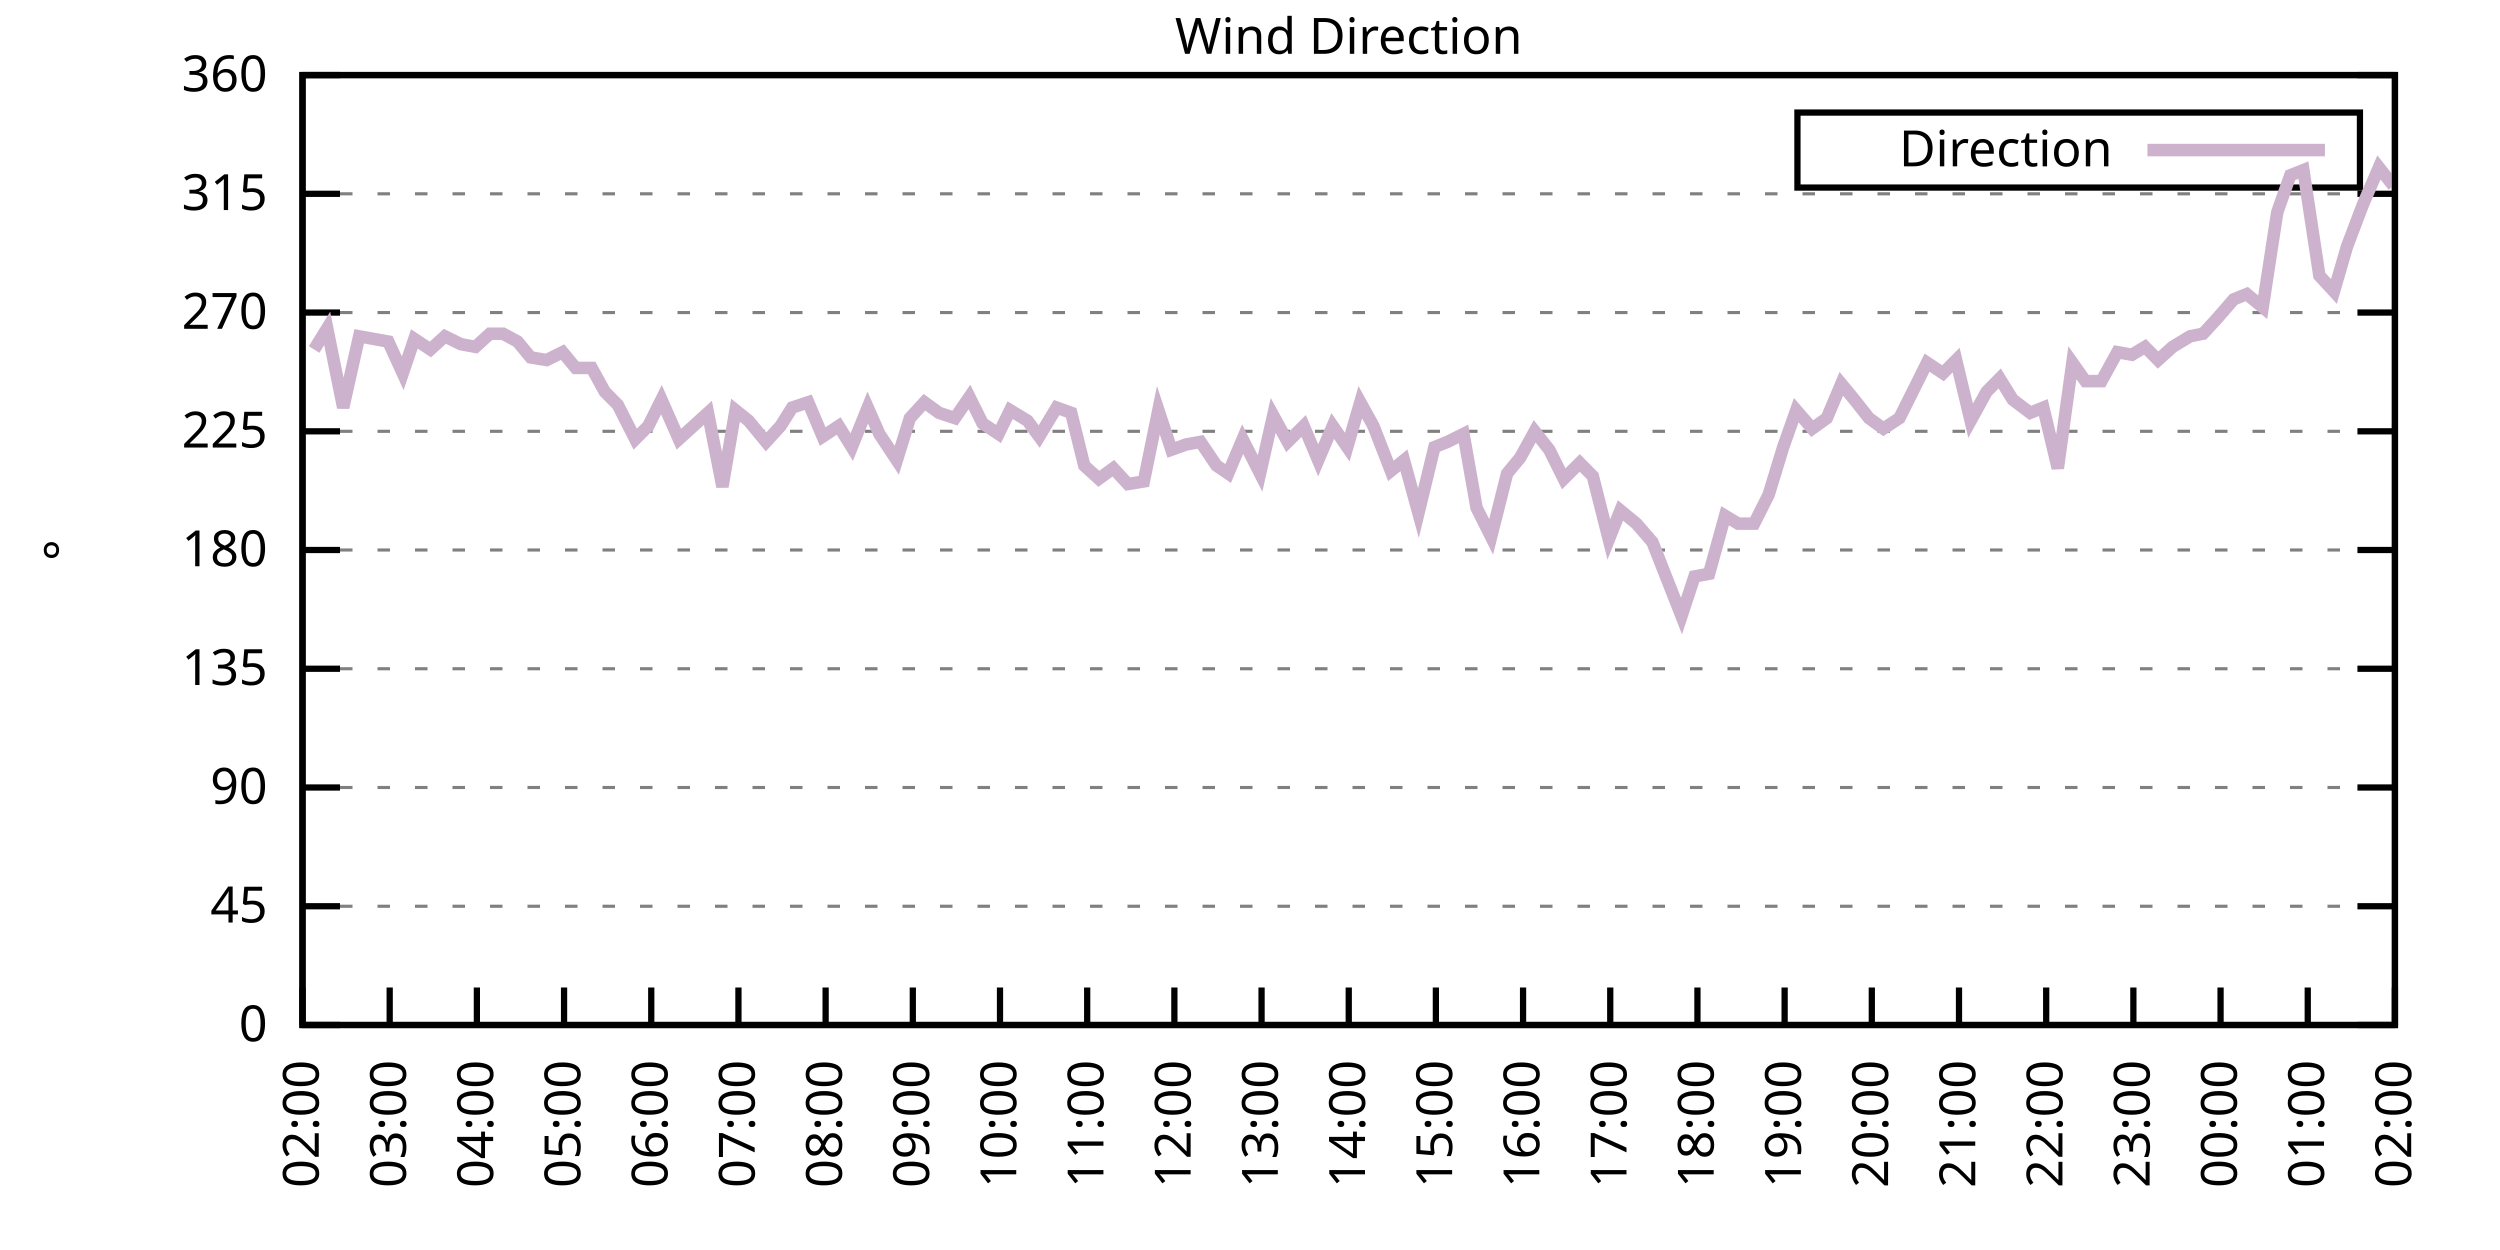
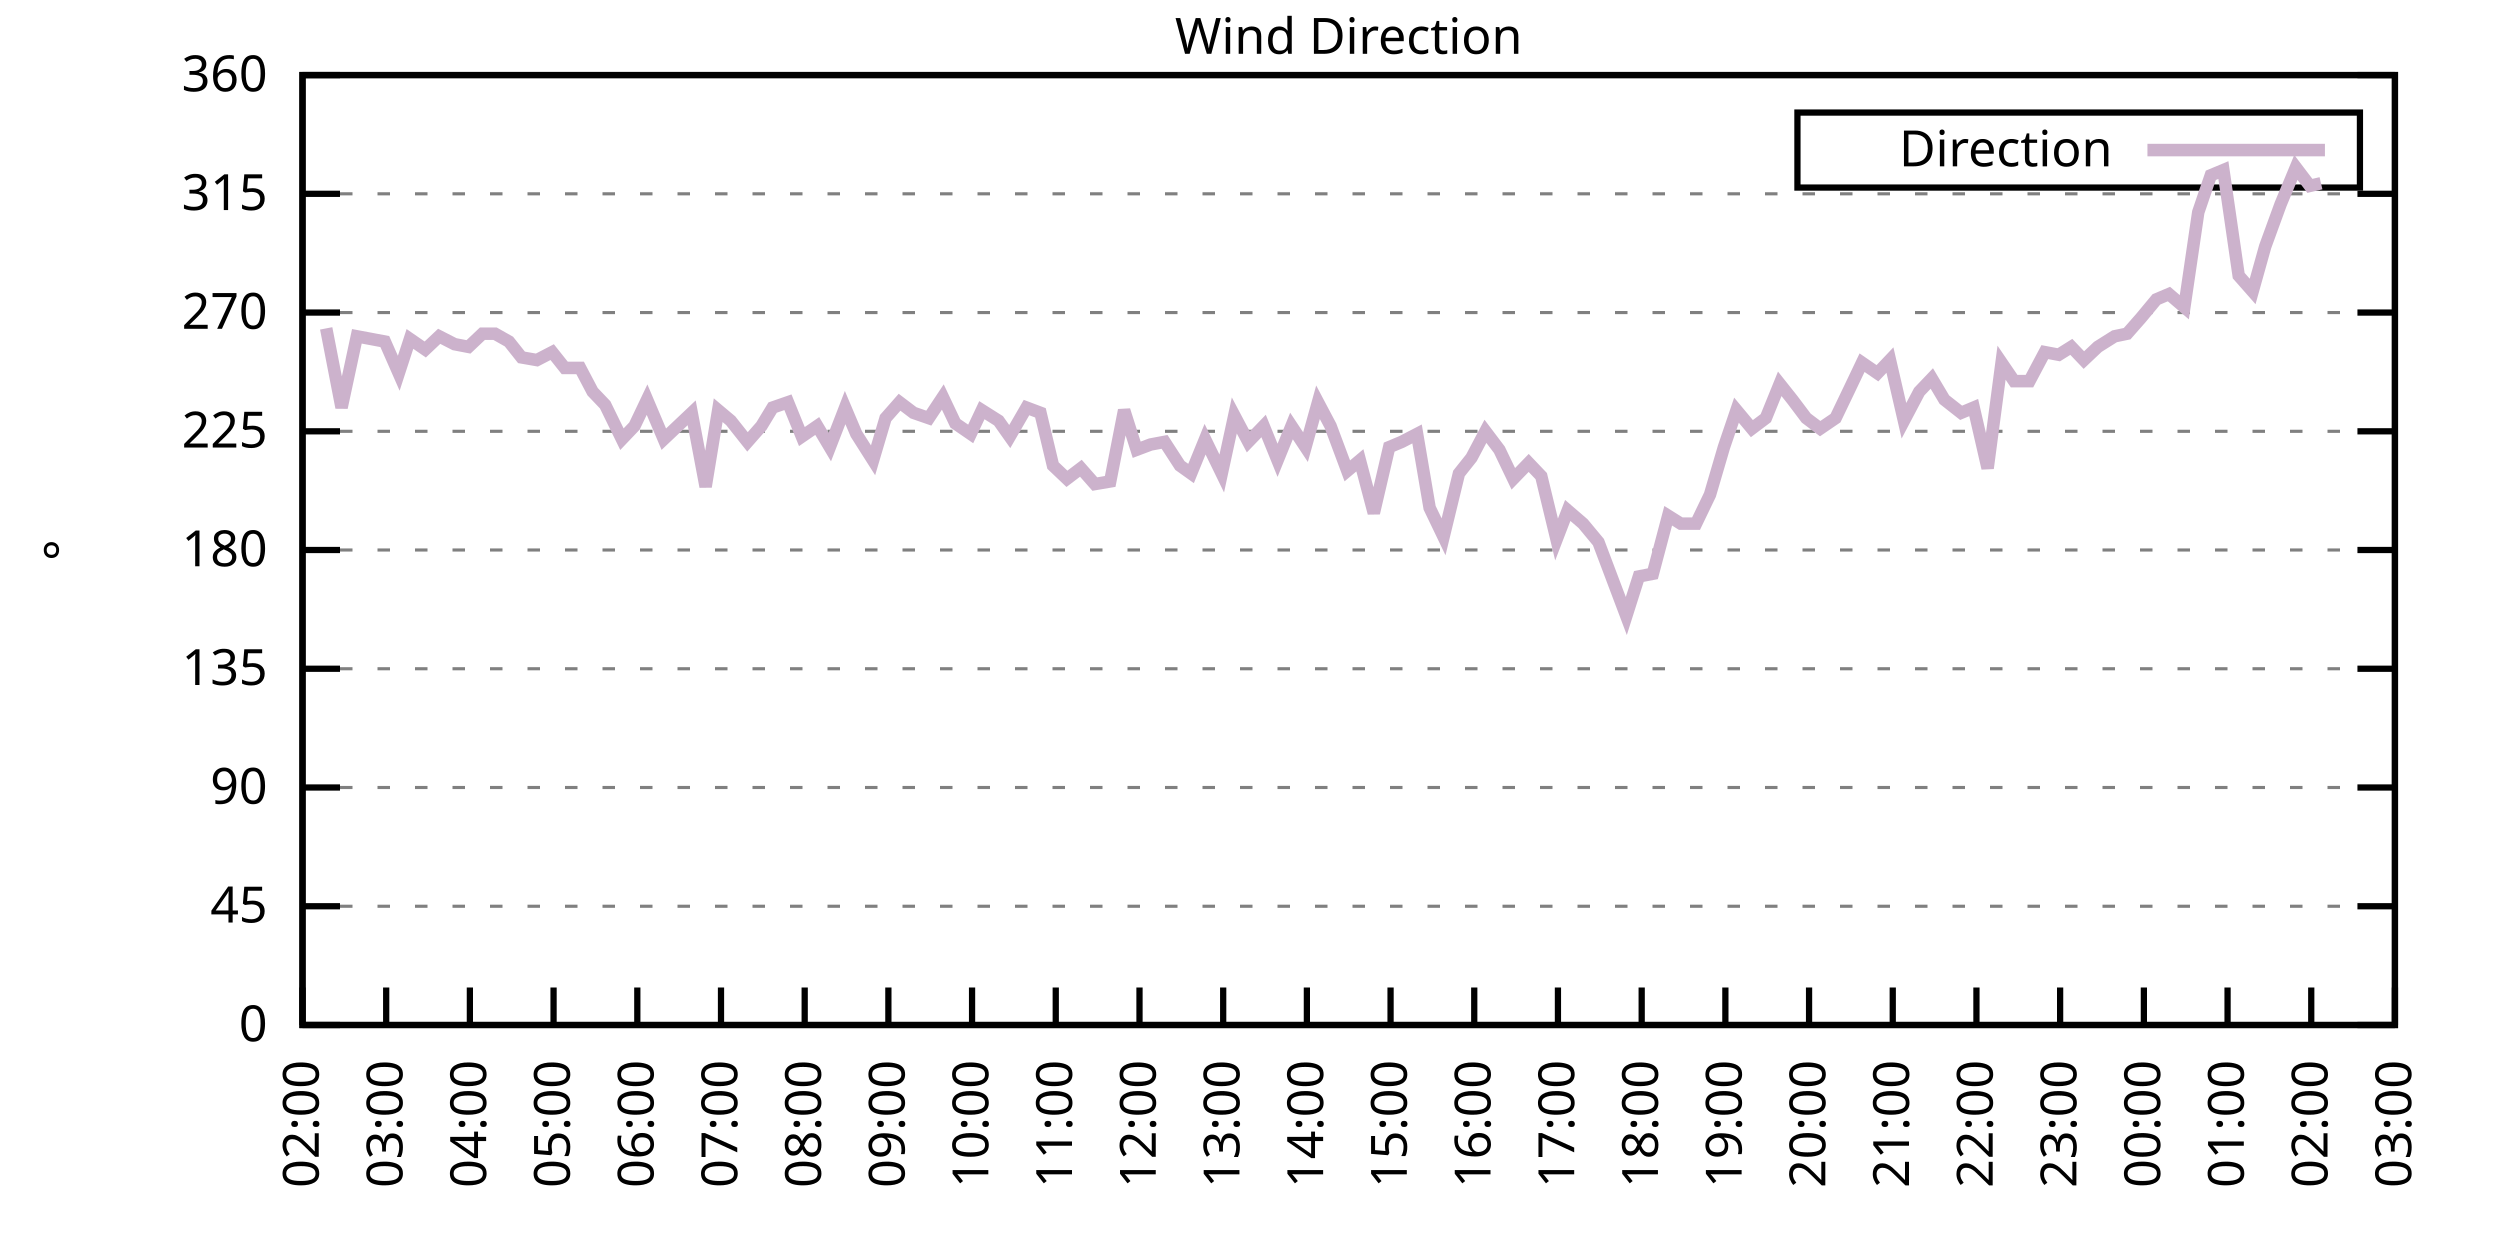
<svg xmlns="http://www.w3.org/2000/svg" xmlns:xlink="http://www.w3.org/1999/xlink" width="400" height="200" viewBox="0 0 400 200">
  <g id="gnuplot_canvas">
    <rect x="0" y="0" width="400" height="200" fill="none" />
    <defs>
      <circle id="gpDot" r="0.5" stroke-width="0.5" stroke="currentColor" />
      <path id="gpPt0" stroke-width="0.333" stroke="currentColor" d="M-1,0 h2 M0,-1 v2" />
      <path id="gpPt1" stroke-width="0.333" stroke="currentColor" d="M-1,-1 L1,1 M1,-1 L-1,1" />
      <path id="gpPt2" stroke-width="0.333" stroke="currentColor" d="M-1,0 L1,0 M0,-1 L0,1 M-1,-1 L1,1 M-1,1 L1,-1" />
      <rect id="gpPt3" stroke-width="0.333" stroke="currentColor" x="-1" y="-1" width="2" height="2" />
      <rect id="gpPt4" stroke-width="0.333" stroke="currentColor" fill="currentColor" x="-1" y="-1" width="2" height="2" />
      <circle id="gpPt5" stroke-width="0.333" stroke="currentColor" cx="0" cy="0" r="1" />
      <use xlink:href="#gpPt5" id="gpPt6" fill="currentColor" stroke="none" />
      <path id="gpPt7" stroke-width="0.333" stroke="currentColor" d="M0,-1.33 L-1.33,0.67 L1.33,0.67 z" />
      <use xlink:href="#gpPt7" id="gpPt8" fill="currentColor" stroke="none" />
      <use xlink:href="#gpPt7" id="gpPt9" stroke="currentColor" transform="rotate(180)" />
      <use xlink:href="#gpPt9" id="gpPt10" fill="currentColor" stroke="none" />
      <use xlink:href="#gpPt3" id="gpPt11" stroke="currentColor" transform="rotate(45)" />
      <use xlink:href="#gpPt11" id="gpPt12" fill="currentColor" stroke="none" />
      <path id="gpPt13" stroke-width="0.333" stroke="currentColor" d="M0,1.330 L1.265,0.411 L0.782,-1.067 L-0.782,-1.076 L-1.265,0.411 z" />
      <use xlink:href="#gpPt13" id="gpPt14" fill="currentColor" stroke="none" />
      <filter id="textbox" filterUnits="objectBoundingBox" x="0" y="0" height="1" width="1">
        <feFlood flood-color="white" flood-opacity="1" result="bgnd" />
        <feComposite in="SourceGraphic" in2="bgnd" operator="atop" />
      </filter>
      <filter id="greybox" filterUnits="objectBoundingBox" x="0" y="0" height="1" width="1">
        <feFlood flood-color="lightgrey" flood-opacity="1" result="grey" />
        <feComposite in="SourceGraphic" in2="grey" operator="atop" />
      </filter>
    </defs>
    <g fill="none" color="white" stroke="currentColor" stroke-width="1.00" stroke-linecap="butt" stroke-linejoin="miter">
</g>
    <g fill="none" color="black" stroke="currentColor" stroke-width="1.00" stroke-linecap="butt" stroke-linejoin="miter">
      <g stroke="none" shape-rendering="crispEdges">
        <polygon fill="rgb(255, 255, 255)" points="48.40,164.00 383.18,164.00 383.18,12.02 48.40,12.02 " />
      </g>
    </g>
    <g fill="none" color="black" stroke="currentColor" stroke-width="1.00" stroke-linecap="butt" stroke-linejoin="miter">
</g>
    <g fill="none" color="black" stroke="black" stroke-width="0.50" stroke-linecap="butt" stroke-linejoin="miter">
</g>
    <g fill="none" color="gray" stroke="currentColor" stroke-width="0.50" stroke-linecap="butt" stroke-linejoin="miter">
      <path stroke="gray" stroke-dasharray="2,4" class="gridline" d="M48.40,164.00 L383.19,164.00  " />
    </g>
    <g fill="none" color="gray" stroke="gray" stroke-width="1.00" stroke-linecap="butt" stroke-linejoin="miter">
</g>
    <g fill="none" color="black" stroke="currentColor" stroke-width="1.00" stroke-linecap="butt" stroke-linejoin="miter">
      <path stroke="black" d="M48.40,164.00 L54.40,164.00 M383.19,164.00 L377.19,164.00  " />
      <g transform="translate(42.80,166.60)" stroke="none" fill="black" font-family="Sans" font-size="8.00" text-anchor="end">
        <text>
          <tspan font-family="Sans"> 0</tspan>
        </text>
      </g>
    </g>
    <g fill="none" color="black" stroke="currentColor" stroke-width="1.00" stroke-linecap="butt" stroke-linejoin="miter">
</g>
    <g fill="none" color="black" stroke="black" stroke-width="0.50" stroke-linecap="butt" stroke-linejoin="miter">
</g>
    <g fill="none" color="gray" stroke="currentColor" stroke-width="0.50" stroke-linecap="butt" stroke-linejoin="miter">
      <path stroke="gray" stroke-dasharray="2,4" class="gridline" d="M48.40,145.00 L383.19,145.00  " />
    </g>
    <g fill="none" color="gray" stroke="gray" stroke-width="1.00" stroke-linecap="butt" stroke-linejoin="miter">
</g>
    <g fill="none" color="black" stroke="currentColor" stroke-width="1.00" stroke-linecap="butt" stroke-linejoin="miter">
      <path stroke="black" d="M48.40,145.00 L54.40,145.00 M383.19,145.00 L377.19,145.00  " />
      <g transform="translate(42.80,147.60)" stroke="none" fill="black" font-family="Sans" font-size="8.00" text-anchor="end">
        <text>
          <tspan font-family="Sans"> 45</tspan>
        </text>
      </g>
    </g>
    <g fill="none" color="black" stroke="currentColor" stroke-width="1.00" stroke-linecap="butt" stroke-linejoin="miter">
</g>
    <g fill="none" color="black" stroke="black" stroke-width="0.50" stroke-linecap="butt" stroke-linejoin="miter">
</g>
    <g fill="none" color="gray" stroke="currentColor" stroke-width="0.50" stroke-linecap="butt" stroke-linejoin="miter">
      <path stroke="gray" stroke-dasharray="2,4" class="gridline" d="M48.40,126.00 L383.19,126.00  " />
    </g>
    <g fill="none" color="gray" stroke="gray" stroke-width="1.00" stroke-linecap="butt" stroke-linejoin="miter">
</g>
    <g fill="none" color="black" stroke="currentColor" stroke-width="1.00" stroke-linecap="butt" stroke-linejoin="miter">
      <path stroke="black" d="M48.40,126.00 L54.40,126.00 M383.19,126.00 L377.19,126.00  " />
      <g transform="translate(42.80,128.60)" stroke="none" fill="black" font-family="Sans" font-size="8.00" text-anchor="end">
        <text>
          <tspan font-family="Sans"> 90</tspan>
        </text>
      </g>
    </g>
    <g fill="none" color="black" stroke="currentColor" stroke-width="1.00" stroke-linecap="butt" stroke-linejoin="miter">
</g>
    <g fill="none" color="black" stroke="black" stroke-width="0.50" stroke-linecap="butt" stroke-linejoin="miter">
</g>
    <g fill="none" color="gray" stroke="currentColor" stroke-width="0.50" stroke-linecap="butt" stroke-linejoin="miter">
      <path stroke="gray" stroke-dasharray="2,4" class="gridline" d="M48.40,107.00 L383.19,107.00  " />
    </g>
    <g fill="none" color="gray" stroke="gray" stroke-width="1.00" stroke-linecap="butt" stroke-linejoin="miter">
</g>
    <g fill="none" color="black" stroke="currentColor" stroke-width="1.00" stroke-linecap="butt" stroke-linejoin="miter">
      <path stroke="black" d="M48.40,107.00 L54.40,107.00 M383.19,107.00 L377.19,107.00  " />
      <g transform="translate(42.80,109.60)" stroke="none" fill="black" font-family="Sans" font-size="8.00" text-anchor="end">
        <text>
          <tspan font-family="Sans"> 135</tspan>
        </text>
      </g>
    </g>
    <g fill="none" color="black" stroke="currentColor" stroke-width="1.00" stroke-linecap="butt" stroke-linejoin="miter">
</g>
    <g fill="none" color="black" stroke="black" stroke-width="0.50" stroke-linecap="butt" stroke-linejoin="miter">
</g>
    <g fill="none" color="gray" stroke="currentColor" stroke-width="0.50" stroke-linecap="butt" stroke-linejoin="miter">
      <path stroke="gray" stroke-dasharray="2,4" class="gridline" d="M48.40,88.00 L383.19,88.00  " />
    </g>
    <g fill="none" color="gray" stroke="gray" stroke-width="1.00" stroke-linecap="butt" stroke-linejoin="miter">
</g>
    <g fill="none" color="black" stroke="currentColor" stroke-width="1.00" stroke-linecap="butt" stroke-linejoin="miter">
      <path stroke="black" d="M48.40,88.00 L54.40,88.00 M383.19,88.00 L377.19,88.00  " />
      <g transform="translate(42.80,90.60)" stroke="none" fill="black" font-family="Sans" font-size="8.00" text-anchor="end">
        <text>
          <tspan font-family="Sans"> 180</tspan>
        </text>
      </g>
    </g>
    <g fill="none" color="black" stroke="currentColor" stroke-width="1.00" stroke-linecap="butt" stroke-linejoin="miter">
</g>
    <g fill="none" color="black" stroke="black" stroke-width="0.50" stroke-linecap="butt" stroke-linejoin="miter">
</g>
    <g fill="none" color="gray" stroke="currentColor" stroke-width="0.50" stroke-linecap="butt" stroke-linejoin="miter">
      <path stroke="gray" stroke-dasharray="2,4" class="gridline" d="M48.40,69.01 L383.19,69.01  " />
    </g>
    <g fill="none" color="gray" stroke="gray" stroke-width="1.00" stroke-linecap="butt" stroke-linejoin="miter">
</g>
    <g fill="none" color="black" stroke="currentColor" stroke-width="1.00" stroke-linecap="butt" stroke-linejoin="miter">
      <path stroke="black" d="M48.40,69.01 L54.40,69.01 M383.19,69.01 L377.19,69.01  " />
      <g transform="translate(42.80,71.61)" stroke="none" fill="black" font-family="Sans" font-size="8.00" text-anchor="end">
        <text>
          <tspan font-family="Sans"> 225</tspan>
        </text>
      </g>
    </g>
    <g fill="none" color="black" stroke="currentColor" stroke-width="1.00" stroke-linecap="butt" stroke-linejoin="miter">
</g>
    <g fill="none" color="black" stroke="black" stroke-width="0.50" stroke-linecap="butt" stroke-linejoin="miter">
</g>
    <g fill="none" color="gray" stroke="currentColor" stroke-width="0.50" stroke-linecap="butt" stroke-linejoin="miter">
      <path stroke="gray" stroke-dasharray="2,4" class="gridline" d="M48.40,50.01 L383.19,50.01  " />
    </g>
    <g fill="none" color="gray" stroke="gray" stroke-width="1.00" stroke-linecap="butt" stroke-linejoin="miter">
</g>
    <g fill="none" color="black" stroke="currentColor" stroke-width="1.00" stroke-linecap="butt" stroke-linejoin="miter">
      <path stroke="black" d="M48.40,50.01 L54.40,50.01 M383.19,50.01 L377.19,50.01  " />
      <g transform="translate(42.80,52.61)" stroke="none" fill="black" font-family="Sans" font-size="8.00" text-anchor="end">
        <text>
          <tspan font-family="Sans"> 270</tspan>
        </text>
      </g>
    </g>
    <g fill="none" color="black" stroke="currentColor" stroke-width="1.00" stroke-linecap="butt" stroke-linejoin="miter">
</g>
    <g fill="none" color="black" stroke="black" stroke-width="0.50" stroke-linecap="butt" stroke-linejoin="miter">
</g>
    <g fill="none" color="gray" stroke="currentColor" stroke-width="0.50" stroke-linecap="butt" stroke-linejoin="miter">
      <path stroke="gray" stroke-dasharray="2,4" class="gridline" d="M48.40,31.01 L383.19,31.01  " />
    </g>
    <g fill="none" color="gray" stroke="gray" stroke-width="1.00" stroke-linecap="butt" stroke-linejoin="miter">
</g>
    <g fill="none" color="black" stroke="currentColor" stroke-width="1.00" stroke-linecap="butt" stroke-linejoin="miter">
      <path stroke="black" d="M48.40,31.01 L54.40,31.01 M383.19,31.01 L377.19,31.01  " />
      <g transform="translate(42.80,33.61)" stroke="none" fill="black" font-family="Sans" font-size="8.00" text-anchor="end">
        <text>
          <tspan font-family="Sans"> 315</tspan>
        </text>
      </g>
    </g>
    <g fill="none" color="black" stroke="currentColor" stroke-width="1.00" stroke-linecap="butt" stroke-linejoin="miter">
</g>
    <g fill="none" color="black" stroke="black" stroke-width="0.50" stroke-linecap="butt" stroke-linejoin="miter">
</g>
    <g fill="none" color="gray" stroke="currentColor" stroke-width="0.50" stroke-linecap="butt" stroke-linejoin="miter">
      <path stroke="gray" stroke-dasharray="2,4" class="gridline" d="M48.40,12.01 L383.19,12.01  " />
    </g>
    <g fill="none" color="gray" stroke="gray" stroke-width="1.00" stroke-linecap="butt" stroke-linejoin="miter">
</g>
    <g fill="none" color="black" stroke="currentColor" stroke-width="1.00" stroke-linecap="butt" stroke-linejoin="miter">
      <path stroke="black" d="M48.40,12.01 L54.40,12.01 M383.19,12.01 L377.19,12.01  " />
      <g transform="translate(42.80,14.61)" stroke="none" fill="black" font-family="Sans" font-size="8.00" text-anchor="end">
        <text>
          <tspan font-family="Sans"> 360</tspan>
        </text>
      </g>
    </g>
    <g fill="none" color="black" stroke="currentColor" stroke-width="1.00" stroke-linecap="butt" stroke-linejoin="miter">
      <path stroke="black" d="M48.40,164.00 L48.40,158.00  " />
      <g transform="translate(51.00,169.60) rotate(270.00)" stroke="none" fill="black" font-family="Sans" font-size="8.00" text-anchor="end">
        <text>
          <tspan font-family="Sans">02:00</tspan>
        </text>
      </g>
    </g>
    <g fill="none" color="black" stroke="currentColor" stroke-width="1.00" stroke-linecap="butt" stroke-linejoin="miter">
-       <path stroke="black" d="M62.35,164.00 L62.35,158.00  " />
-       <g transform="translate(64.95,169.60) rotate(270.00)" stroke="none" fill="black" font-family="Sans" font-size="8.00" text-anchor="end">
+       <path stroke="black" d="M61.79,164.00 L61.79,158.00  " />
+       <g transform="translate(64.39,169.60) rotate(270.00)" stroke="none" fill="black" font-family="Sans" font-size="8.00" text-anchor="end">
        <text>
          <tspan font-family="Sans">03:00</tspan>
        </text>
      </g>
    </g>
    <g fill="none" color="black" stroke="currentColor" stroke-width="1.00" stroke-linecap="butt" stroke-linejoin="miter">
-       <path stroke="black" d="M76.30,164.00 L76.30,158.00  " />
-       <g transform="translate(78.90,169.60) rotate(270.00)" stroke="none" fill="black" font-family="Sans" font-size="8.00" text-anchor="end">
+       <path stroke="black" d="M75.18,164.00 L75.18,158.00  " />
+       <g transform="translate(77.78,169.60) rotate(270.00)" stroke="none" fill="black" font-family="Sans" font-size="8.00" text-anchor="end">
        <text>
          <tspan font-family="Sans">04:00</tspan>
        </text>
      </g>
    </g>
    <g fill="none" color="black" stroke="currentColor" stroke-width="1.00" stroke-linecap="butt" stroke-linejoin="miter">
-       <path stroke="black" d="M90.25,164.00 L90.25,158.00  " />
-       <g transform="translate(92.85,169.60) rotate(270.00)" stroke="none" fill="black" font-family="Sans" font-size="8.00" text-anchor="end">
+       <path stroke="black" d="M88.57,164.00 L88.57,158.00  " />
+       <g transform="translate(91.17,169.60) rotate(270.00)" stroke="none" fill="black" font-family="Sans" font-size="8.00" text-anchor="end">
        <text>
          <tspan font-family="Sans">05:00</tspan>
        </text>
      </g>
    </g>
    <g fill="none" color="black" stroke="currentColor" stroke-width="1.00" stroke-linecap="butt" stroke-linejoin="miter">
-       <path stroke="black" d="M104.20,164.00 L104.20,158.00  " />
-       <g transform="translate(106.80,169.60) rotate(270.00)" stroke="none" fill="black" font-family="Sans" font-size="8.00" text-anchor="end">
+       <path stroke="black" d="M101.97,164.00 L101.97,158.00  " />
+       <g transform="translate(104.57,169.60) rotate(270.00)" stroke="none" fill="black" font-family="Sans" font-size="8.00" text-anchor="end">
        <text>
          <tspan font-family="Sans">06:00</tspan>
        </text>
      </g>
    </g>
    <g fill="none" color="black" stroke="currentColor" stroke-width="1.00" stroke-linecap="butt" stroke-linejoin="miter">
-       <path stroke="black" d="M118.15,164.00 L118.15,158.00  " />
-       <g transform="translate(120.75,169.60) rotate(270.00)" stroke="none" fill="black" font-family="Sans" font-size="8.00" text-anchor="end">
+       <path stroke="black" d="M115.36,164.00 L115.36,158.00  " />
+       <g transform="translate(117.96,169.60) rotate(270.00)" stroke="none" fill="black" font-family="Sans" font-size="8.00" text-anchor="end">
        <text>
          <tspan font-family="Sans">07:00</tspan>
        </text>
      </g>
    </g>
    <g fill="none" color="black" stroke="currentColor" stroke-width="1.00" stroke-linecap="butt" stroke-linejoin="miter">
-       <path stroke="black" d="M132.10,164.00 L132.10,158.00  " />
-       <g transform="translate(134.70,169.60) rotate(270.00)" stroke="none" fill="black" font-family="Sans" font-size="8.00" text-anchor="end">
+       <path stroke="black" d="M128.75,164.00 L128.75,158.00  " />
+       <g transform="translate(131.35,169.60) rotate(270.00)" stroke="none" fill="black" font-family="Sans" font-size="8.00" text-anchor="end">
        <text>
          <tspan font-family="Sans">08:00</tspan>
        </text>
      </g>
    </g>
    <g fill="none" color="black" stroke="currentColor" stroke-width="1.00" stroke-linecap="butt" stroke-linejoin="miter">
-       <path stroke="black" d="M146.05,164.00 L146.05,158.00  " />
-       <g transform="translate(148.65,169.60) rotate(270.00)" stroke="none" fill="black" font-family="Sans" font-size="8.00" text-anchor="end">
+       <path stroke="black" d="M142.14,164.00 L142.14,158.00  " />
+       <g transform="translate(144.74,169.60) rotate(270.00)" stroke="none" fill="black" font-family="Sans" font-size="8.00" text-anchor="end">
        <text>
          <tspan font-family="Sans">09:00</tspan>
        </text>
      </g>
    </g>
    <g fill="none" color="black" stroke="currentColor" stroke-width="1.00" stroke-linecap="butt" stroke-linejoin="miter">
-       <path stroke="black" d="M160.00,164.00 L160.00,158.00  " />
-       <g transform="translate(162.60,169.60) rotate(270.00)" stroke="none" fill="black" font-family="Sans" font-size="8.00" text-anchor="end">
+       <path stroke="black" d="M155.53,164.00 L155.53,158.00  " />
+       <g transform="translate(158.13,169.60) rotate(270.00)" stroke="none" fill="black" font-family="Sans" font-size="8.00" text-anchor="end">
        <text>
          <tspan font-family="Sans">10:00</tspan>
        </text>
      </g>
    </g>
    <g fill="none" color="black" stroke="currentColor" stroke-width="1.00" stroke-linecap="butt" stroke-linejoin="miter">
-       <path stroke="black" d="M173.95,164.00 L173.95,158.00  " />
-       <g transform="translate(176.55,169.60) rotate(270.00)" stroke="none" fill="black" font-family="Sans" font-size="8.00" text-anchor="end">
+       <path stroke="black" d="M168.92,164.00 L168.92,158.00  " />
+       <g transform="translate(171.52,169.60) rotate(270.00)" stroke="none" fill="black" font-family="Sans" font-size="8.00" text-anchor="end">
        <text>
          <tspan font-family="Sans">11:00</tspan>
        </text>
      </g>
    </g>
    <g fill="none" color="black" stroke="currentColor" stroke-width="1.00" stroke-linecap="butt" stroke-linejoin="miter">
-       <path stroke="black" d="M187.90,164.00 L187.90,158.00  " />
-       <g transform="translate(190.50,169.60) rotate(270.00)" stroke="none" fill="black" font-family="Sans" font-size="8.00" text-anchor="end">
+       <path stroke="black" d="M182.32,164.00 L182.32,158.00  " />
+       <g transform="translate(184.92,169.60) rotate(270.00)" stroke="none" fill="black" font-family="Sans" font-size="8.00" text-anchor="end">
        <text>
          <tspan font-family="Sans">12:00</tspan>
        </text>
      </g>
    </g>
    <g fill="none" color="black" stroke="currentColor" stroke-width="1.00" stroke-linecap="butt" stroke-linejoin="miter">
-       <path stroke="black" d="M201.85,164.00 L201.85,158.00  " />
-       <g transform="translate(204.45,169.60) rotate(270.00)" stroke="none" fill="black" font-family="Sans" font-size="8.00" text-anchor="end">
+       <path stroke="black" d="M195.71,164.00 L195.71,158.00  " />
+       <g transform="translate(198.31,169.60) rotate(270.00)" stroke="none" fill="black" font-family="Sans" font-size="8.00" text-anchor="end">
        <text>
          <tspan font-family="Sans">13:00</tspan>
        </text>
      </g>
    </g>
    <g fill="none" color="black" stroke="currentColor" stroke-width="1.00" stroke-linecap="butt" stroke-linejoin="miter">
-       <path stroke="black" d="M215.80,164.00 L215.80,158.00  " />
-       <g transform="translate(218.40,169.60) rotate(270.00)" stroke="none" fill="black" font-family="Sans" font-size="8.00" text-anchor="end">
+       <path stroke="black" d="M209.10,164.00 L209.10,158.00  " />
+       <g transform="translate(211.70,169.60) rotate(270.00)" stroke="none" fill="black" font-family="Sans" font-size="8.00" text-anchor="end">
        <text>
          <tspan font-family="Sans">14:00</tspan>
        </text>
      </g>
    </g>
    <g fill="none" color="black" stroke="currentColor" stroke-width="1.00" stroke-linecap="butt" stroke-linejoin="miter">
-       <path stroke="black" d="M229.74,164.00 L229.74,158.00  " />
-       <g transform="translate(232.34,169.60) rotate(270.00)" stroke="none" fill="black" font-family="Sans" font-size="8.00" text-anchor="end">
+       <path stroke="black" d="M222.49,164.00 L222.49,158.00  " />
+       <g transform="translate(225.09,169.60) rotate(270.00)" stroke="none" fill="black" font-family="Sans" font-size="8.00" text-anchor="end">
        <text>
          <tspan font-family="Sans">15:00</tspan>
        </text>
      </g>
    </g>
    <g fill="none" color="black" stroke="currentColor" stroke-width="1.00" stroke-linecap="butt" stroke-linejoin="miter">
-       <path stroke="black" d="M243.69,164.00 L243.69,158.00  " />
-       <g transform="translate(246.29,169.60) rotate(270.00)" stroke="none" fill="black" font-family="Sans" font-size="8.00" text-anchor="end">
+       <path stroke="black" d="M235.88,164.00 L235.88,158.00  " />
+       <g transform="translate(238.48,169.60) rotate(270.00)" stroke="none" fill="black" font-family="Sans" font-size="8.00" text-anchor="end">
        <text>
          <tspan font-family="Sans">16:00</tspan>
        </text>
      </g>
    </g>
    <g fill="none" color="black" stroke="currentColor" stroke-width="1.00" stroke-linecap="butt" stroke-linejoin="miter">
-       <path stroke="black" d="M257.64,164.00 L257.64,158.00  " />
-       <g transform="translate(260.24,169.60) rotate(270.00)" stroke="none" fill="black" font-family="Sans" font-size="8.00" text-anchor="end">
+       <path stroke="black" d="M249.27,164.00 L249.27,158.00  " />
+       <g transform="translate(251.87,169.60) rotate(270.00)" stroke="none" fill="black" font-family="Sans" font-size="8.00" text-anchor="end">
        <text>
          <tspan font-family="Sans">17:00</tspan>
        </text>
      </g>
    </g>
    <g fill="none" color="black" stroke="currentColor" stroke-width="1.00" stroke-linecap="butt" stroke-linejoin="miter">
-       <path stroke="black" d="M271.59,164.00 L271.59,158.00  " />
-       <g transform="translate(274.19,169.60) rotate(270.00)" stroke="none" fill="black" font-family="Sans" font-size="8.00" text-anchor="end">
+       <path stroke="black" d="M262.67,164.00 L262.67,158.00  " />
+       <g transform="translate(265.27,169.60) rotate(270.00)" stroke="none" fill="black" font-family="Sans" font-size="8.00" text-anchor="end">
        <text>
          <tspan font-family="Sans">18:00</tspan>
        </text>
      </g>
    </g>
    <g fill="none" color="black" stroke="currentColor" stroke-width="1.00" stroke-linecap="butt" stroke-linejoin="miter">
-       <path stroke="black" d="M285.54,164.00 L285.54,158.00  " />
-       <g transform="translate(288.14,169.60) rotate(270.00)" stroke="none" fill="black" font-family="Sans" font-size="8.00" text-anchor="end">
+       <path stroke="black" d="M276.06,164.00 L276.06,158.00  " />
+       <g transform="translate(278.66,169.60) rotate(270.00)" stroke="none" fill="black" font-family="Sans" font-size="8.00" text-anchor="end">
        <text>
          <tspan font-family="Sans">19:00</tspan>
        </text>
      </g>
    </g>
    <g fill="none" color="black" stroke="currentColor" stroke-width="1.00" stroke-linecap="butt" stroke-linejoin="miter">
-       <path stroke="black" d="M299.49,164.00 L299.49,158.00  " />
-       <g transform="translate(302.09,169.60) rotate(270.00)" stroke="none" fill="black" font-family="Sans" font-size="8.00" text-anchor="end">
+       <path stroke="black" d="M289.45,164.00 L289.45,158.00  " />
+       <g transform="translate(292.05,169.60) rotate(270.00)" stroke="none" fill="black" font-family="Sans" font-size="8.00" text-anchor="end">
        <text>
          <tspan font-family="Sans">20:00</tspan>
        </text>
      </g>
    </g>
    <g fill="none" color="black" stroke="currentColor" stroke-width="1.00" stroke-linecap="butt" stroke-linejoin="miter">
-       <path stroke="black" d="M313.44,164.00 L313.44,158.00  " />
-       <g transform="translate(316.04,169.60) rotate(270.00)" stroke="none" fill="black" font-family="Sans" font-size="8.00" text-anchor="end">
+       <path stroke="black" d="M302.84,164.00 L302.84,158.00  " />
+       <g transform="translate(305.44,169.60) rotate(270.00)" stroke="none" fill="black" font-family="Sans" font-size="8.00" text-anchor="end">
        <text>
          <tspan font-family="Sans">21:00</tspan>
        </text>
      </g>
    </g>
    <g fill="none" color="black" stroke="currentColor" stroke-width="1.00" stroke-linecap="butt" stroke-linejoin="miter">
-       <path stroke="black" d="M327.39,164.00 L327.39,158.00  " />
-       <g transform="translate(329.99,169.60) rotate(270.00)" stroke="none" fill="black" font-family="Sans" font-size="8.00" text-anchor="end">
+       <path stroke="black" d="M316.23,164.00 L316.23,158.00  " />
+       <g transform="translate(318.83,169.60) rotate(270.00)" stroke="none" fill="black" font-family="Sans" font-size="8.00" text-anchor="end">
        <text>
          <tspan font-family="Sans">22:00</tspan>
        </text>
      </g>
    </g>
    <g fill="none" color="black" stroke="currentColor" stroke-width="1.00" stroke-linecap="butt" stroke-linejoin="miter">
-       <path stroke="black" d="M341.34,164.00 L341.34,158.00  " />
-       <g transform="translate(343.94,169.60) rotate(270.00)" stroke="none" fill="black" font-family="Sans" font-size="8.00" text-anchor="end">
+       <path stroke="black" d="M329.62,164.00 L329.62,158.00  " />
+       <g transform="translate(332.22,169.60) rotate(270.00)" stroke="none" fill="black" font-family="Sans" font-size="8.00" text-anchor="end">
        <text>
          <tspan font-family="Sans">23:00</tspan>
        </text>
      </g>
    </g>
    <g fill="none" color="black" stroke="currentColor" stroke-width="1.00" stroke-linecap="butt" stroke-linejoin="miter">
-       <path stroke="black" d="M355.29,164.00 L355.29,158.00  " />
-       <g transform="translate(357.89,169.60) rotate(270.00)" stroke="none" fill="black" font-family="Sans" font-size="8.00" text-anchor="end">
+       <path stroke="black" d="M343.02,164.00 L343.02,158.00  " />
+       <g transform="translate(345.62,169.60) rotate(270.00)" stroke="none" fill="black" font-family="Sans" font-size="8.00" text-anchor="end">
        <text>
          <tspan font-family="Sans">00:00</tspan>
        </text>
      </g>
    </g>
    <g fill="none" color="black" stroke="currentColor" stroke-width="1.00" stroke-linecap="butt" stroke-linejoin="miter">
-       <path stroke="black" d="M369.24,164.00 L369.24,158.00  " />
-       <g transform="translate(371.84,169.60) rotate(270.00)" stroke="none" fill="black" font-family="Sans" font-size="8.00" text-anchor="end">
+       <path stroke="black" d="M356.41,164.00 L356.41,158.00  " />
+       <g transform="translate(359.01,169.60) rotate(270.00)" stroke="none" fill="black" font-family="Sans" font-size="8.00" text-anchor="end">
        <text>
          <tspan font-family="Sans">01:00</tspan>
+         </text>
+       </g>
+     </g>
+     <g fill="none" color="black" stroke="currentColor" stroke-width="1.00" stroke-linecap="butt" stroke-linejoin="miter">
+       <path stroke="black" d="M369.80,164.00 L369.80,158.00  " />
+       <g transform="translate(372.40,169.60) rotate(270.00)" stroke="none" fill="black" font-family="Sans" font-size="8.00" text-anchor="end">
+         <text>
+           <tspan font-family="Sans">02:00</tspan>
        </text>
      </g>
    </g>
    <g fill="none" color="black" stroke="currentColor" stroke-width="1.00" stroke-linecap="butt" stroke-linejoin="miter">
      <path stroke="black" d="M383.19,164.00 L383.19,158.00  " />
      <g transform="translate(385.79,169.60) rotate(270.00)" stroke="none" fill="black" font-family="Sans" font-size="8.00" text-anchor="end">
        <text>
-           <tspan font-family="Sans">02:00</tspan>
+           <tspan font-family="Sans">03:00</tspan>
        </text>
      </g>
    </g>
    <g fill="none" color="black" stroke="currentColor" stroke-width="1.00" stroke-linecap="butt" stroke-linejoin="miter">
</g>
    <g fill="none" color="black" stroke="currentColor" stroke-width="1.00" stroke-linecap="butt" stroke-linejoin="miter">
      <path stroke="black" d="M48.40,12.01 L48.40,164.00 L383.19,164.00 L383.19,12.01 L48.40,12.01 Z  " />
    </g>
    <g fill="none" color="black" stroke="currentColor" stroke-width="1.00" stroke-linecap="butt" stroke-linejoin="miter">
</g>
    <g fill="none" color="black" stroke="currentColor" stroke-width="1.00" stroke-linecap="butt" stroke-linejoin="miter">
      <path stroke="black" d="M287.59,30.01 L287.59,18.01 L377.59,18.01 L377.59,30.01 L287.59,30.01 Z  " />
    </g>
    <g id="Wind_direction_plot_1">
      <g fill="none" color="white" stroke="black" stroke-width="2.00" stroke-linecap="butt" stroke-linejoin="miter">
</g>
      <g fill="none" color="black" stroke="currentColor" stroke-width="2.00" stroke-linecap="butt" stroke-linejoin="miter">
        <g transform="translate(337.99,26.61)" stroke="none" fill="black" font-family="Sans" font-size="8.00" text-anchor="end">
          <text>
            <tspan font-family="Sans">Direction</tspan>
          </text>
        </g>
      </g>
      <g fill="none" color="black" stroke="currentColor" stroke-width="2.00" stroke-linecap="butt" stroke-linejoin="miter">
-         <path stroke="rgb(204, 178, 204)" d="M343.59,24.01 L371.99,24.01 M50.26,55.92 L52.35,52.54 L54.91,65.21 L57.47,53.81 L59.79,54.23 L62.12,54.65   L64.44,59.72 L66.30,54.23 L68.86,55.92 L71.18,53.81 L73.74,55.07 L76.07,55.50 L78.39,53.39 L80.48,53.39   L82.81,54.65 L84.90,57.18 L87.46,57.61 L90.02,56.34 L92.11,58.87 L94.67,58.87 L96.76,62.67 L98.85,64.78   L101.64,70.27 L103.73,68.16 L105.83,63.94 L108.62,70.27 L113.27,66.05 L115.59,77.87 L117.68,65.63 L119.78,67.32   L122.57,70.70 L124.89,68.16 L126.75,65.21 L129.31,64.36 L131.63,69.85 L134.19,68.16 L136.28,71.54 L138.84,65.21   L140.70,69.43 L143.49,73.65 L145.58,66.90 L147.91,64.36 L150.23,66.05 L152.79,66.90 L155.11,63.52 L157.21,67.74   L159.76,69.43 L161.62,65.63 L164.41,67.32 L166.27,69.85 L169.06,65.21 L171.39,66.05 L173.48,74.49 L175.81,76.61   L178.13,74.92 L180.46,77.45 L183.01,77.03 L185.34,65.63 L187.43,71.96 L189.76,71.12 L192.08,70.70 L194.64,74.49   L196.50,75.76 L198.82,70.27 L201.61,75.76 L203.71,66.47 L206.03,70.70 L208.59,68.16 L210.91,73.65 L213.24,68.16   L215.56,71.54 L217.65,64.36 L219.75,68.16 L222.54,75.34 L224.63,73.65 L226.95,82.09 L229.51,71.54 L231.60,70.70   L234.16,69.43 L236.25,81.25 L238.58,85.89 L241.14,75.76 L243.23,73.23 L245.55,69.01 L247.88,71.96 L250.20,76.61   L252.76,74.07 L254.85,76.18 L257.41,86.32 L259.27,81.67 L261.83,83.78 L264.39,86.74 L269.04,98.56 L271.13,92.23   L273.45,91.80 L276.01,82.52 L278.10,83.78 L280.66,83.78 L282.99,79.14 L285.31,71.54 L287.40,65.63 L289.96,68.58   L292.29,66.90 L294.61,61.41 L296.70,63.94 L299.03,66.90 L301.35,68.58 L303.91,66.90 L306.23,62.25 L308.33,58.03   L310.88,59.72 L312.98,57.61 L315.30,67.32 L317.86,62.67 L319.95,60.56 L322.04,63.94 L324.83,66.05 L326.93,65.21   L329.25,74.92 L331.58,58.03 L333.67,60.98 L336.23,60.98 L338.78,56.34 L341.11,56.76 L343.20,55.50 L345.29,57.61   L347.62,55.50 L350.41,53.81 L352.50,53.39 L354.83,50.85 L357.38,47.90 L359.48,47.05 L362.03,49.16 L364.36,33.96   L366.45,28.05 L368.54,27.21 L371.10,44.10 L373.43,46.63 L375.52,39.45 L378.08,32.70 L380.63,26.79 L382.96,29.74    " />
+         <path stroke="rgb(204, 178, 204)" d="M343.59,24.01 L371.99,24.01 M52.19,52.54 L54.65,65.21 L57.10,53.81 L59.34,54.23 L61.57,54.65 L63.80,59.72   L65.59,54.23 L68.04,55.92 L70.27,53.81 L72.73,55.07 L74.96,55.50 L77.19,53.39 L79.20,53.39 L81.43,54.65   L83.44,57.18 L85.90,57.61 L88.35,56.34 L90.36,58.87 L92.82,58.87 L94.82,62.67 L96.83,64.78 L99.51,70.27   L101.52,68.16 L103.53,63.94 L106.21,70.27 L110.67,66.05 L112.90,77.87 L114.91,65.63 L116.92,67.32 L119.60,70.70   L121.83,68.16 L123.62,65.21 L126.07,64.36 L128.30,69.85 L130.76,68.16 L132.77,71.54 L135.22,65.21 L137.01,69.43   L139.69,73.65 L141.69,66.90 L143.93,64.36 L146.16,66.05 L148.61,66.90 L150.85,63.52 L152.85,67.74 L155.31,69.43   L157.10,65.63 L159.77,67.32 L161.56,69.85 L164.24,65.21 L166.47,66.05 L168.48,74.49 L170.71,76.61 L172.94,74.92   L175.17,77.45 L177.63,77.03 L179.86,65.63 L181.87,71.96 L184.10,71.12 L186.33,70.70 L188.79,74.49 L190.57,75.76   L192.81,70.27 L195.48,75.76 L197.49,66.47 L199.73,70.70 L202.18,68.16 L204.41,73.65 L206.64,68.16 L208.88,71.54   L210.88,64.36 L212.89,68.16 L215.57,75.34 L217.58,73.65 L219.81,82.09 L222.27,71.54 L224.28,70.70 L226.73,69.43   L228.74,81.25 L230.97,85.89 L233.43,75.76 L235.44,73.23 L237.67,69.01 L239.90,71.96 L242.13,76.61 L244.59,74.07   L246.60,76.18 L249.05,86.32 L250.84,81.67 L253.29,83.78 L255.75,86.74 L260.21,98.56 L262.22,92.23 L264.45,91.80   L266.91,82.52 L268.92,83.78 L271.37,83.78 L273.60,79.14 L275.83,71.54 L277.84,65.63 L280.30,68.58 L282.53,66.90   L284.76,61.41 L286.77,63.94 L289.00,66.90 L291.23,68.58 L293.69,66.90 L295.92,62.25 L297.93,58.03 L300.39,59.72   L302.39,57.61 L304.63,67.32 L307.08,62.67 L309.09,60.56 L311.10,63.94 L313.78,66.05 L315.79,65.21 L318.02,74.92   L320.25,58.03 L322.26,60.98 L324.71,60.98 L327.17,56.34 L329.40,56.76 L331.41,55.50 L333.42,57.61 L335.65,55.50   L338.33,53.81 L340.34,53.39 L342.57,50.85 L345.02,47.90 L347.03,47.05 L349.49,49.16 L351.72,33.96 L353.73,28.05   L355.74,27.21 L358.19,44.10 L360.42,46.63 L362.43,39.45 L364.89,32.70 L367.34,26.79 L369.58,29.74 L371.36,29.32    " />
      </g>
    </g>
    <g fill="none" color="black" stroke="currentColor" stroke-width="2.00" stroke-linecap="butt" stroke-linejoin="miter">
</g>
    <g fill="none" color="black" stroke="black" stroke-width="1.00" stroke-linecap="butt" stroke-linejoin="miter">
</g>
    <g fill="none" color="black" stroke="currentColor" stroke-width="1.00" stroke-linecap="butt" stroke-linejoin="miter">
      <path stroke="black" d="M48.40,12.01 L48.40,164.00 L383.19,164.00 L383.19,12.01 L48.40,12.01 Z  " />
      <g transform="translate(12.80,88.01) rotate(270.00)" stroke="none" fill="black" font-family="Sans" font-size="8.00" text-anchor="middle">
        <text>
          <tspan font-family="Sans">°</tspan>
        </text>
      </g>
    </g>
    <g fill="none" color="black" stroke="currentColor" stroke-width="1.00" stroke-linecap="butt" stroke-linejoin="miter">
</g>
    <g fill="none" color="black" stroke="currentColor" stroke-width="1.00" stroke-linecap="butt" stroke-linejoin="miter">
      <g transform="translate(215.79,8.61)" stroke="none" fill="black" font-family="Sans" font-size="8.00" text-anchor="middle">
        <text>
          <tspan font-family="Sans">Wind Direction</tspan>
        </text>
      </g>
    </g>
    <g fill="none" color="black" stroke="currentColor" stroke-width="1.00" stroke-linecap="butt" stroke-linejoin="miter">
</g>
  </g>
</svg>
